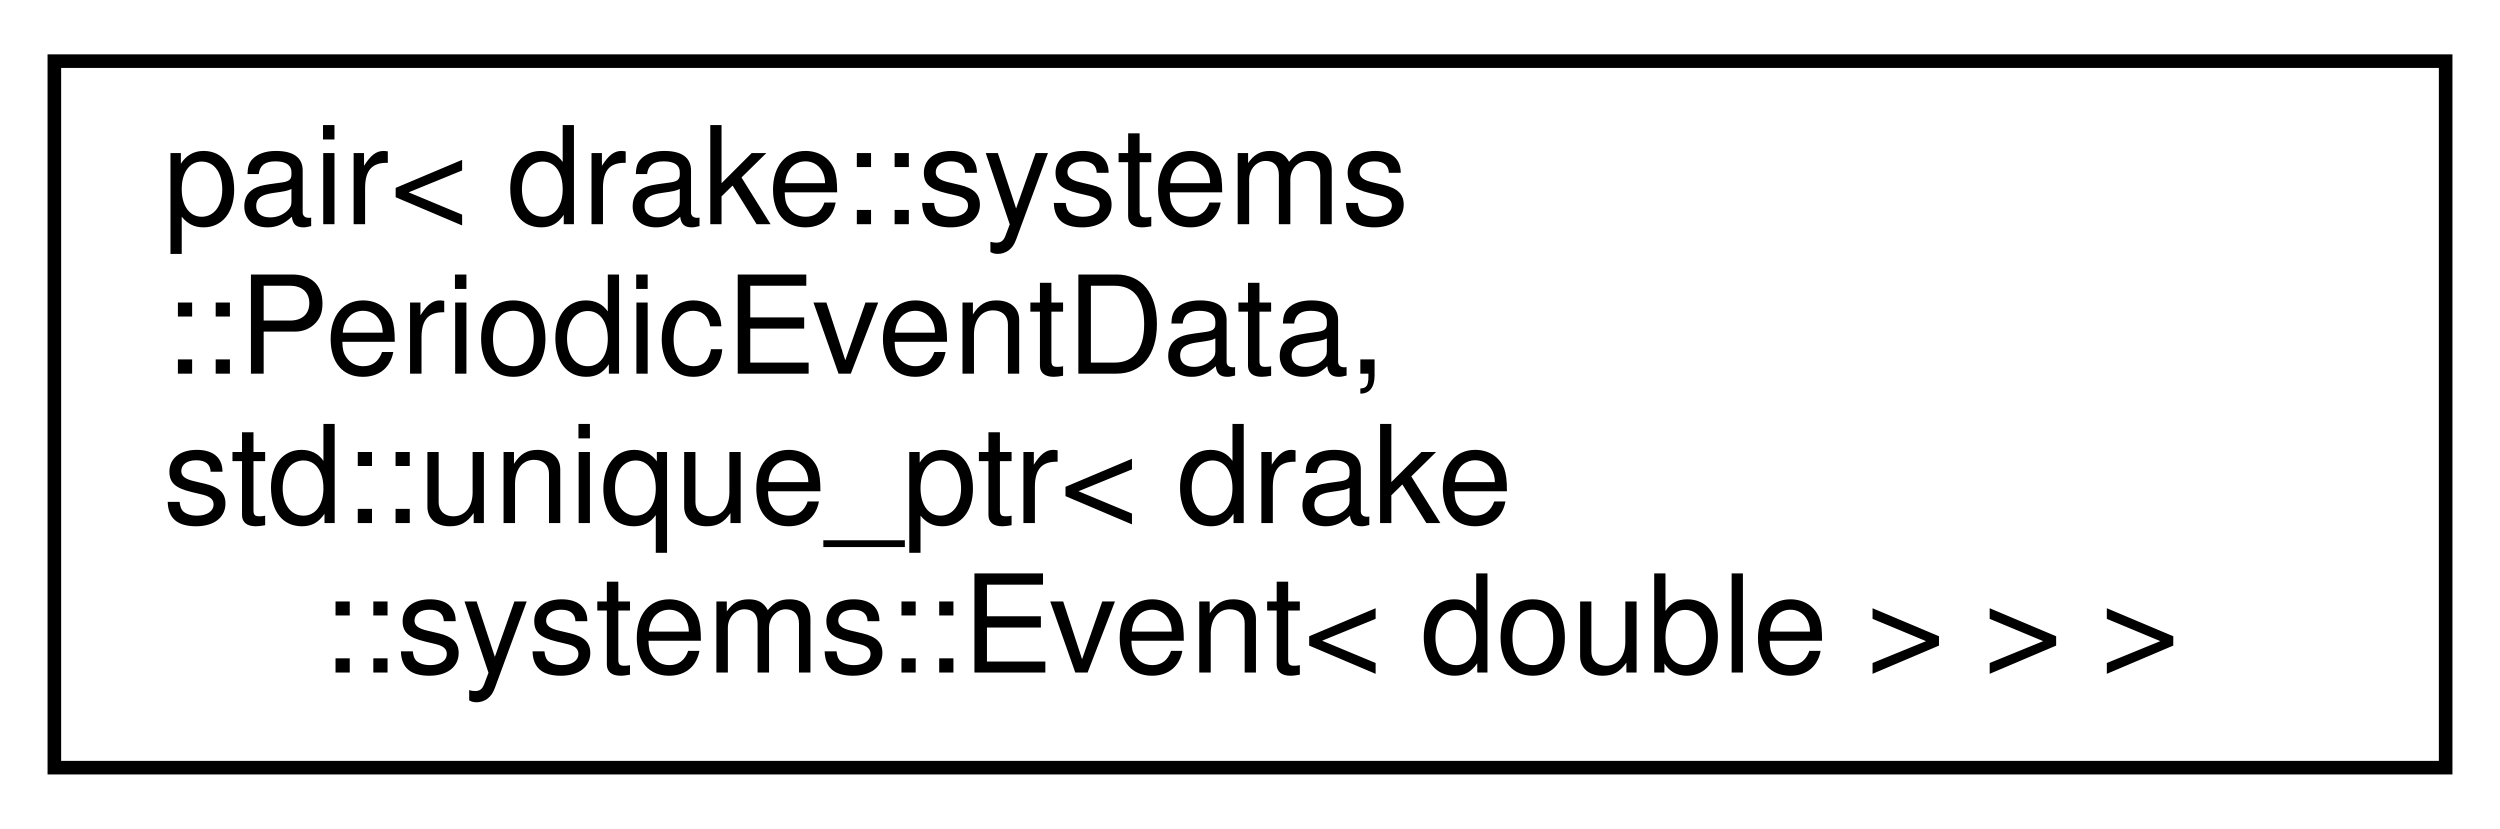
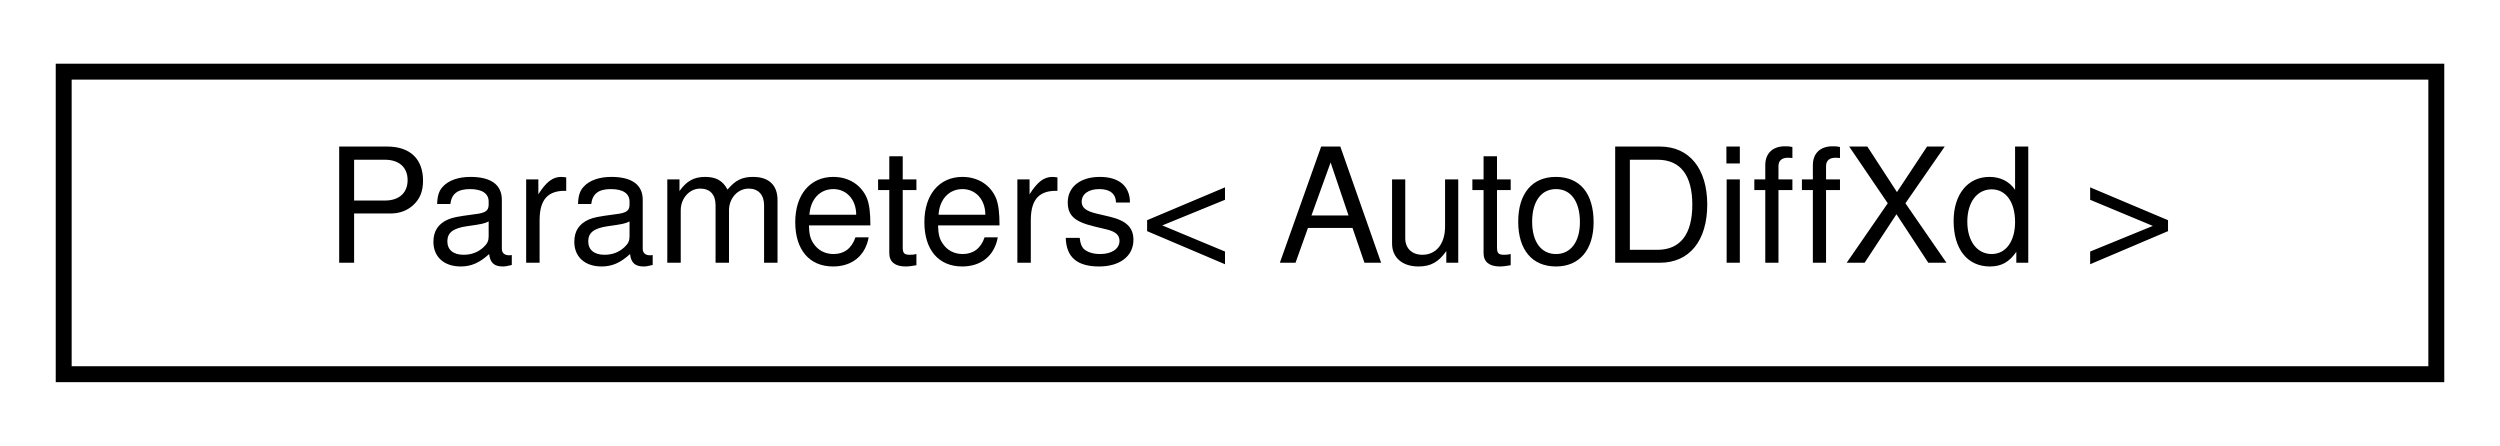
- <svg xmlns="http://www.w3.org/2000/svg" xmlns:xlink="http://www.w3.org/1999/xlink" width="184pt" height="61pt" viewBox="0.00 0.00 184.00 61.00">
-   <g id="graph0" class="graph" transform="scale(1 1) rotate(0) translate(4 57)">
-     <polygon fill="#ffffff" stroke="transparent" points="-4,4 -4,-57 180,-57 180,4 -4,4" />
+ <svg xmlns="http://www.w3.org/2000/svg" xmlns:xlink="http://www.w3.org/1999/xlink" width="157pt" height="28pt" viewBox="0.00 0.00 157.00 28.00">
+   <g id="graph0" class="graph" transform="scale(1 1) rotate(0) translate(4 24)">
+     <polygon fill="#ffffff" stroke="transparent" points="-4,4 -4,-24 153,-24 153,4 -4,4" />
    <g id="node1" class="node">
      <g id="a_node1">
-         <a xlink:href="classstd_1_1pair_3_01drake_1_1systems_1_1_periodic_event_data_00_01std_1_1unique__ptr_3_01drake_16d119f6a6720feeebeb6adeab3c76ee.html" target="_top" xlink:title=" ">
-           <polygon fill="#ffffff" stroke="#000000" points="0,-.5 0,-52.5 176,-52.5 176,-.5 0,-.5" />
-           <text text-anchor="start" x="8" y="-40.5" font-family="Helvetica,sans-Serif" font-size="10.00" fill="#000000">pair&lt; drake::systems</text>
-           <text text-anchor="start" x="8" y="-29.5" font-family="Helvetica,sans-Serif" font-size="10.00" fill="#000000">::PeriodicEventData,</text>
-           <text text-anchor="start" x="8" y="-18.5" font-family="Helvetica,sans-Serif" font-size="10.00" fill="#000000"> std::unique_ptr&lt; drake</text>
-           <text text-anchor="middle" x="88" y="-7.5" font-family="Helvetica,sans-Serif" font-size="10.00" fill="#000000">::systems::Event&lt; double &gt; &gt; &gt;</text>
+         <a xlink:href="classdrake_1_1systems_1_1_parameters.html" target="_top" xlink:title=" ">
+           <polygon fill="#ffffff" stroke="#000000" points="0,-.5 0,-19.5 149,-19.5 149,-.5 0,-.5" />
+           <text text-anchor="middle" x="74.5" y="-7.5" font-family="Helvetica,sans-Serif" font-size="10.00" fill="#000000">Parameters&lt; AutoDiffXd &gt;</text>
        </a>
      </g>
    </g>
  </g>
</svg>
